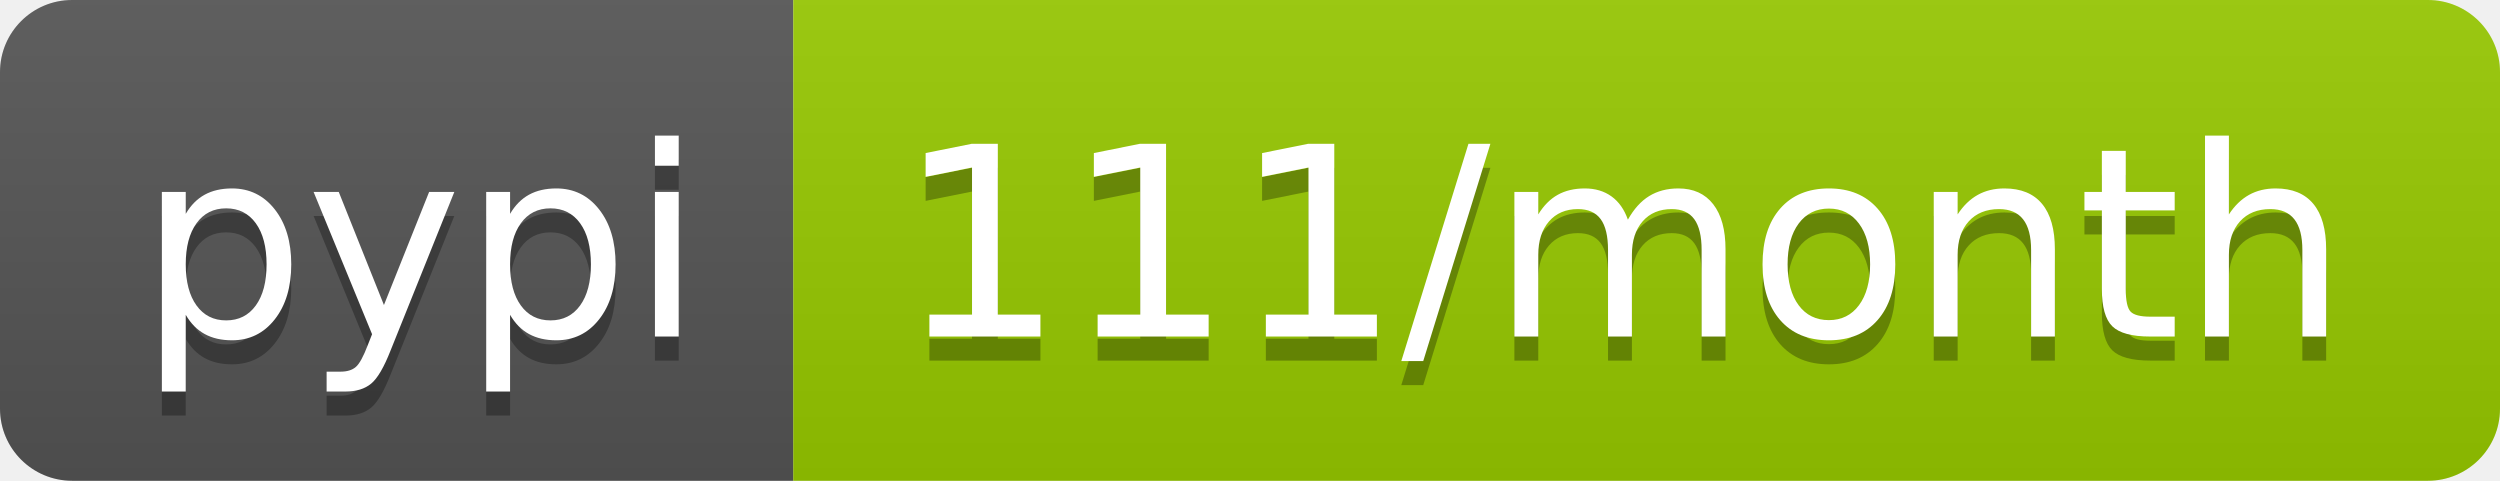
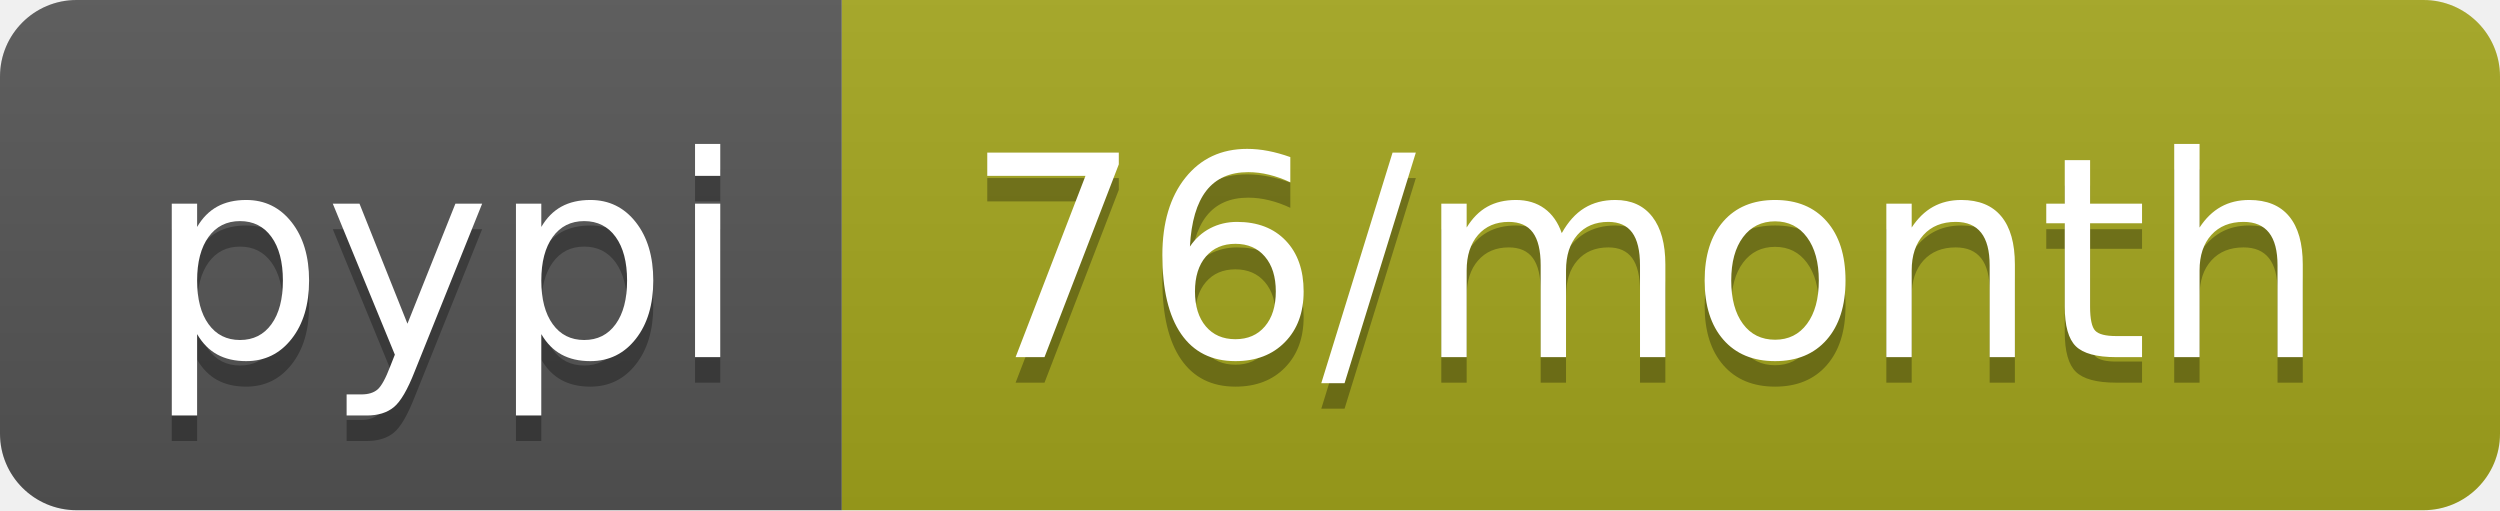
- <svg xmlns="http://www.w3.org/2000/svg" width="104" height="20" role="img" aria-label="pypi: 111/month">
+ <svg xmlns="http://www.w3.org/2000/svg" width="98" height="20" role="img" aria-label="pypi: 76/month">
  <linearGradient id="s" x2="0" y2="100%">
    <stop offset="0" stop-color="#bbb" stop-opacity=".1" />
    <stop offset="1" stop-opacity=".1" />
  </linearGradient>
  <clipPath id="r">
-     <rect width="104" height="20" rx="3" fill="#fff" />
+     <rect width="98" height="20" rx="3" fill="#fff" />
  </clipPath>
  <g clip-path="url(#r)">
    <rect width="33" height="20" fill="#555" />
-     <rect x="33" width="71" height="20" fill="#97ca00" />
-     <rect width="104" height="20" fill="url(#s)" />
+     <rect x="33" width="65" height="20" fill="#a4a61d" />
+     <rect width="98" height="20" fill="url(#s)" />
  </g>
  <g fill="#fff" text-anchor="middle" font-family="Verdana,Geneva,DejaVu Sans,sans-serif" text-rendering="geometricPrecision" font-size="110">
    <text aria-hidden="true" x="175" y="150" fill="#010101" fill-opacity=".3" transform="scale(.1)" textLength="230">pypi</text>
    <text x="175" y="140" transform="scale(.1)" fill="#fff" textLength="230">pypi</text>
-     <text aria-hidden="true" x="675" y="150" fill="#010101" fill-opacity=".3" transform="scale(.1)" textLength="610">111/month</text>
-     <text x="675" y="140" transform="scale(.1)" fill="#fff" textLength="610">111/month</text>
+     <text aria-hidden="true" x="645" y="150" fill="#010101" fill-opacity=".3" transform="scale(.1)" textLength="550">76/month</text>
+     <text x="645" y="140" transform="scale(.1)" fill="#fff" textLength="550">76/month</text>
  </g>
</svg>
